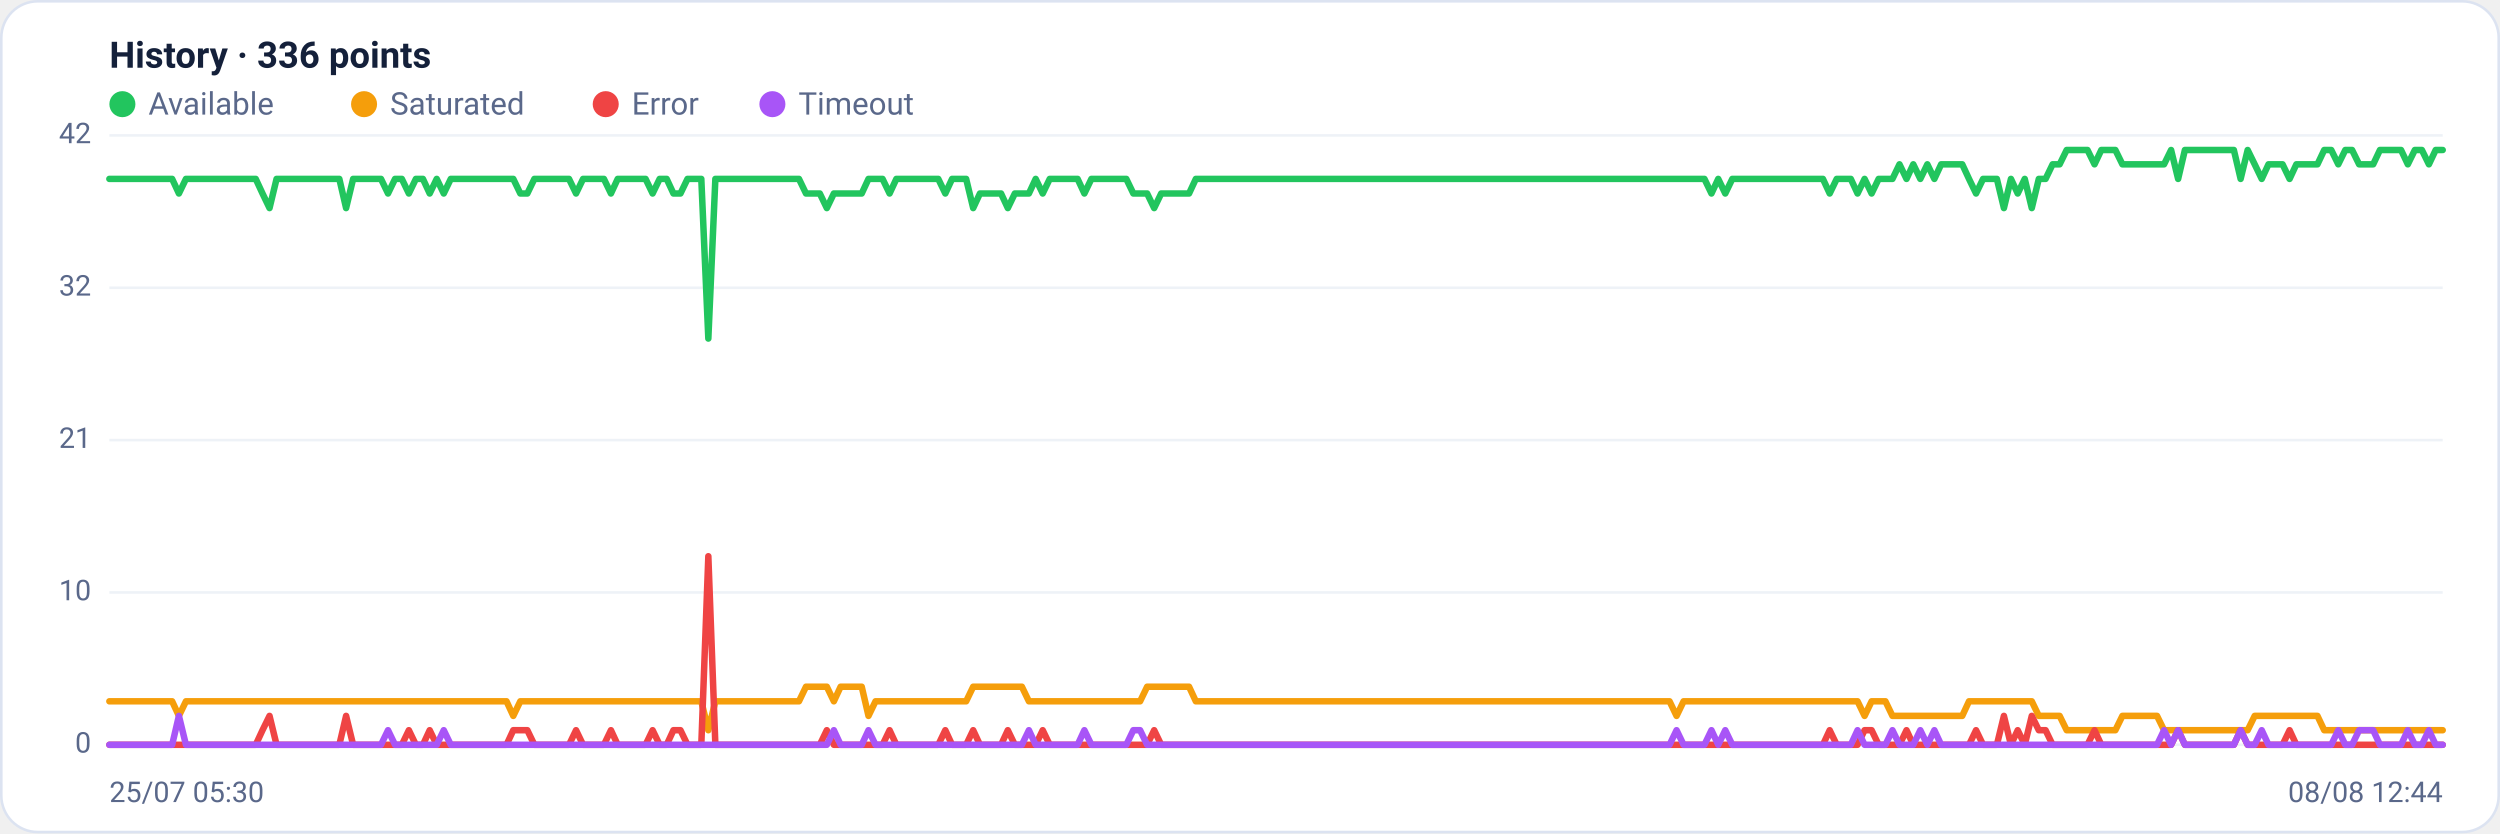
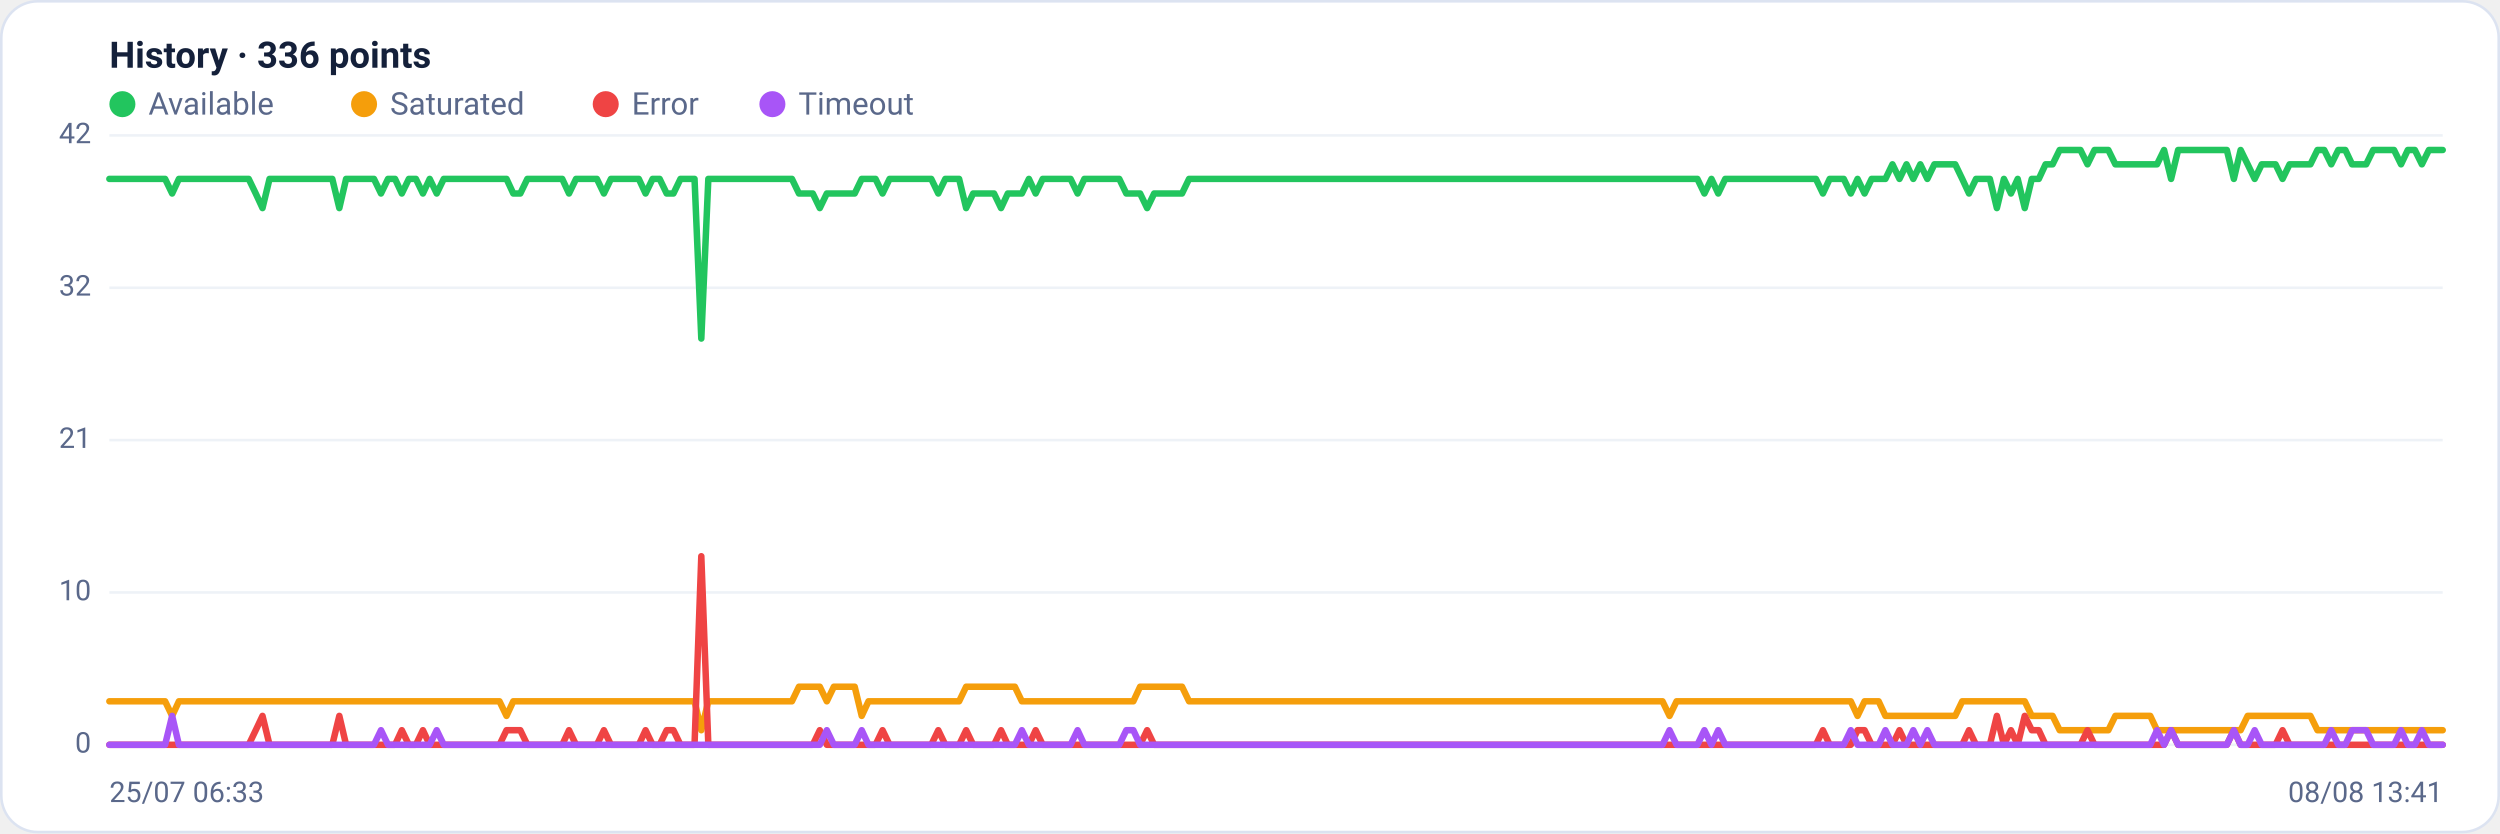
<svg xmlns="http://www.w3.org/2000/svg" viewBox="0 0 960 320" width="960" height="320" font-family="Segoe UI, system-ui, -apple-system, Roboto, Helvetica, Arial, sans-serif" role="img" aria-label="Availability history per region">
  <rect x="0.5" y="0.5" width="959" height="319" rx="14" fill="#ffffff" stroke="#dce3f1" />
  <text x="42" y="26" font-size="14" font-weight="600" fill="#14203a">History · 336 points</text>
  <circle cx="47" cy="40" r="5" fill="#22c55e" />
  <text x="57" y="44" font-size="12" fill="#5a688a">Available</text>
  <circle cx="139.8" cy="40" r="5" fill="#f59e0b" />
  <text x="149.8" y="44" font-size="12" fill="#5a688a">Saturated</text>
  <circle cx="232.6" cy="40" r="5" fill="#ef4444" />
  <text x="242.6" y="44" font-size="12" fill="#5a688a">Error</text>
  <circle cx="296.6" cy="40" r="5" fill="#a855f7" />
  <text x="306.6" y="44" font-size="12" fill="#5a688a">Timeout</text>
  <line x1="42" y1="286.0" x2="938" y2="286.0" stroke="#eef2f7" stroke-width="1" />
  <text x="35" y="289.0" text-anchor="end" font-size="11" fill="#5a688a">0</text>
  <line x1="42" y1="227.5" x2="938" y2="227.5" stroke="#eef2f7" stroke-width="1" />
  <text x="35" y="230.5" text-anchor="end" font-size="11" fill="#5a688a">10</text>
  <line x1="42" y1="169.0" x2="938" y2="169.0" stroke="#eef2f7" stroke-width="1" />
  <text x="35" y="172.0" text-anchor="end" font-size="11" fill="#5a688a">21</text>
  <line x1="42" y1="110.5" x2="938" y2="110.5" stroke="#eef2f7" stroke-width="1" />
  <text x="35" y="113.5" text-anchor="end" font-size="11" fill="#5a688a">32</text>
  <line x1="42" y1="52.0" x2="938" y2="52.0" stroke="#eef2f7" stroke-width="1" />
  <text x="35" y="55.0" text-anchor="end" font-size="11" fill="#5a688a">42</text>
-   <polyline fill="none" stroke="#22c55e" stroke-width="2.5" stroke-linejoin="round" stroke-linecap="round" points="42.0,68.7 44.7,68.7 47.3,68.7 50.0,68.7 52.7,68.7 55.4,68.7 58.0,68.7 60.7,68.7 63.4,68.7 66.1,68.7 68.7,74.3 71.4,68.7 74.1,68.7 76.8,68.7 79.4,68.7 82.1,68.7 84.8,68.7 87.5,68.7 90.1,68.7 92.8,68.7 95.5,68.7 98.2,68.7 100.8,74.3 103.5,79.9 106.2,68.7 108.9,68.7 111.5,68.7 114.2,68.7 116.9,68.7 119.6,68.7 122.2,68.7 124.9,68.7 127.6,68.7 130.3,68.7 132.9,79.9 135.6,68.7 138.3,68.7 141.0,68.7 143.6,68.7 146.3,68.7 149.0,74.3 151.7,68.7 154.3,68.7 157.0,74.3 159.7,68.7 162.4,68.7 165.0,74.3 167.7,68.7 170.4,74.3 173.1,68.7 175.7,68.7 178.4,68.7 181.1,68.7 183.8,68.7 186.4,68.7 189.1,68.7 191.8,68.7 194.5,68.7 197.1,68.7 199.8,74.3 202.5,74.3 205.2,68.7 207.8,68.7 210.5,68.7 213.2,68.7 215.9,68.7 218.5,68.7 221.2,74.3 223.9,68.7 226.5,68.7 229.2,68.7 231.9,68.7 234.6,74.3 237.2,68.7 239.9,68.7 242.6,68.7 245.3,68.7 247.9,68.7 250.6,74.3 253.3,68.7 256.0,68.7 258.6,74.3 261.3,74.3 264.0,68.7 266.7,68.7 269.3,68.7 272.0,130.0 274.7,68.7 277.4,68.7 280.0,68.7 282.7,68.7 285.4,68.7 288.1,68.7 290.7,68.7 293.4,68.7 296.1,68.7 298.8,68.7 301.4,68.7 304.1,68.7 306.8,68.7 309.5,74.3 312.1,74.3 314.8,74.3 317.5,79.9 320.2,74.3 322.8,74.3 325.5,74.3 328.2,74.3 330.9,74.3 333.5,68.7 336.2,68.7 338.9,68.7 341.6,74.3 344.2,68.7 346.9,68.7 349.6,68.7 352.3,68.7 354.9,68.7 357.6,68.7 360.3,68.7 363.0,74.3 365.6,68.7 368.3,68.7 371.0,68.7 373.7,79.9 376.3,74.3 379.0,74.3 381.7,74.3 384.4,74.3 387.0,79.9 389.7,74.3 392.4,74.3 395.1,74.3 397.7,68.7 400.4,74.3 403.1,68.7 405.7,68.7 408.4,68.7 411.1,68.7 413.8,68.7 416.4,74.3 419.1,68.7 421.8,68.7 424.5,68.7 427.1,68.7 429.8,68.7 432.5,68.7 435.2,74.3 437.8,74.3 440.5,74.3 443.2,79.9 445.9,74.3 448.5,74.3 451.2,74.3 453.9,74.3 456.6,74.3 459.2,68.7 461.9,68.7 464.6,68.7 467.3,68.7 469.9,68.7 472.6,68.7 475.3,68.7 478.0,68.7 480.6,68.7 483.3,68.7 486.0,68.7 488.7,68.7 491.3,68.7 494.0,68.7 496.7,68.7 499.4,68.7 502.0,68.7 504.7,68.7 507.4,68.7 510.1,68.7 512.7,68.7 515.4,68.7 518.1,68.7 520.8,68.7 523.4,68.7 526.1,68.7 528.8,68.7 531.5,68.7 534.1,68.7 536.8,68.7 539.5,68.7 542.2,68.7 544.8,68.7 547.5,68.7 550.2,68.7 552.9,68.7 555.5,68.7 558.2,68.7 560.9,68.7 563.6,68.7 566.2,68.7 568.9,68.7 571.6,68.7 574.3,68.7 576.9,68.7 579.6,68.7 582.3,68.7 584.9,68.7 587.6,68.7 590.3,68.7 593.0,68.7 595.6,68.7 598.3,68.7 601.0,68.7 603.7,68.7 606.3,68.7 609.0,68.7 611.7,68.7 614.4,68.7 617.0,68.7 619.7,68.7 622.4,68.7 625.1,68.7 627.7,68.7 630.4,68.7 633.1,68.7 635.8,68.7 638.4,68.7 641.1,68.7 643.8,68.7 646.5,68.7 649.1,68.7 651.8,68.7 654.5,68.7 657.2,74.3 659.8,68.7 662.5,74.3 665.2,68.7 667.9,68.7 670.5,68.7 673.2,68.7 675.9,68.7 678.6,68.7 681.2,68.7 683.9,68.7 686.6,68.7 689.3,68.7 691.9,68.7 694.6,68.7 697.3,68.7 700.0,68.7 702.6,74.3 705.3,68.7 708.0,68.7 710.7,68.7 713.3,74.3 716.0,68.7 718.7,74.3 721.4,68.7 724.0,68.7 726.7,68.7 729.4,63.1 732.1,68.7 734.7,63.1 737.4,68.7 740.1,63.1 742.8,68.7 745.4,63.1 748.1,63.1 750.8,63.1 753.5,63.1 756.1,68.7 758.8,74.3 761.5,68.7 764.1,68.7 766.8,68.7 769.5,79.9 772.2,68.7 774.8,74.3 777.5,68.7 780.2,79.9 782.9,68.7 785.5,68.7 788.2,63.1 790.9,63.1 793.6,57.6 796.2,57.6 798.9,57.6 801.6,57.6 804.3,63.1 806.9,57.6 809.6,57.6 812.3,57.6 815.0,63.1 817.6,63.1 820.3,63.1 823.0,63.1 825.7,63.1 828.3,63.1 831.0,63.1 833.7,57.6 836.4,68.7 839.0,57.6 841.7,57.6 844.4,57.6 847.1,57.6 849.7,57.6 852.4,57.6 855.1,57.6 857.8,57.6 860.4,68.7 863.1,57.6 865.8,63.1 868.5,68.7 871.1,63.1 873.8,63.1 876.5,63.1 879.2,68.7 881.8,63.1 884.5,63.1 887.2,63.1 889.9,63.1 892.5,57.6 895.2,57.6 897.9,63.1 900.6,57.6 903.2,57.6 905.9,63.1 908.6,63.1 911.3,63.1 913.9,57.6 916.6,57.6 919.3,57.6 922.0,57.6 924.6,63.1 927.3,57.6 930.0,57.6 932.7,63.1 935.3,57.6 938.0,57.6" />
-   <polyline fill="none" stroke="#f59e0b" stroke-width="2.5" stroke-linejoin="round" stroke-linecap="round" points="42.0,269.3 44.7,269.3 47.3,269.3 50.0,269.3 52.7,269.3 55.4,269.3 58.0,269.3 60.7,269.3 63.4,269.3 66.1,269.3 68.7,274.9 71.4,269.3 74.1,269.3 76.8,269.3 79.4,269.3 82.1,269.3 84.8,269.3 87.5,269.3 90.1,269.3 92.8,269.3 95.5,269.3 98.2,269.3 100.8,269.3 103.5,269.3 106.2,269.3 108.9,269.3 111.5,269.3 114.2,269.3 116.9,269.3 119.6,269.3 122.2,269.3 124.9,269.3 127.6,269.3 130.3,269.3 132.9,269.3 135.6,269.3 138.3,269.3 141.0,269.3 143.6,269.3 146.3,269.3 149.0,269.3 151.7,269.3 154.3,269.3 157.0,269.3 159.7,269.3 162.4,269.3 165.0,269.3 167.7,269.3 170.4,269.3 173.1,269.3 175.7,269.3 178.4,269.3 181.1,269.3 183.8,269.3 186.4,269.3 189.1,269.3 191.8,269.3 194.5,269.3 197.1,274.9 199.8,269.3 202.5,269.3 205.2,269.3 207.8,269.3 210.5,269.3 213.2,269.3 215.9,269.3 218.5,269.3 221.2,269.3 223.9,269.3 226.5,269.3 229.2,269.3 231.9,269.3 234.6,269.3 237.2,269.3 239.9,269.3 242.6,269.3 245.3,269.3 247.9,269.3 250.6,269.3 253.3,269.3 256.0,269.3 258.6,269.3 261.3,269.3 264.0,269.3 266.7,269.3 269.3,269.3 272.0,280.4 274.7,269.3 277.4,269.3 280.0,269.3 282.7,269.3 285.4,269.3 288.1,269.3 290.7,269.3 293.4,269.3 296.1,269.3 298.8,269.3 301.4,269.3 304.1,269.3 306.8,269.3 309.5,263.7 312.1,263.7 314.8,263.7 317.5,263.7 320.2,269.3 322.8,263.7 325.5,263.7 328.2,263.7 330.9,263.7 333.5,274.9 336.2,269.3 338.9,269.3 341.6,269.3 344.2,269.3 346.9,269.3 349.6,269.3 352.3,269.3 354.9,269.3 357.6,269.3 360.3,269.3 363.0,269.3 365.6,269.3 368.3,269.3 371.0,269.3 373.7,263.7 376.3,263.7 379.0,263.7 381.7,263.7 384.4,263.7 387.0,263.7 389.7,263.7 392.4,263.7 395.1,269.3 397.7,269.3 400.4,269.3 403.1,269.3 405.7,269.3 408.4,269.3 411.1,269.3 413.8,269.3 416.4,269.3 419.1,269.3 421.8,269.3 424.5,269.3 427.1,269.3 429.8,269.3 432.5,269.3 435.2,269.3 437.8,269.3 440.5,263.7 443.2,263.7 445.9,263.7 448.5,263.7 451.2,263.7 453.9,263.7 456.6,263.7 459.2,269.3 461.9,269.3 464.6,269.3 467.3,269.3 469.9,269.3 472.6,269.3 475.3,269.3 478.0,269.3 480.6,269.3 483.3,269.3 486.0,269.3 488.7,269.3 491.3,269.3 494.0,269.3 496.7,269.3 499.4,269.3 502.0,269.3 504.7,269.3 507.4,269.3 510.1,269.3 512.7,269.3 515.4,269.3 518.1,269.3 520.8,269.3 523.4,269.3 526.1,269.3 528.8,269.3 531.5,269.3 534.1,269.3 536.8,269.3 539.5,269.3 542.2,269.3 544.8,269.3 547.5,269.3 550.2,269.3 552.9,269.3 555.5,269.3 558.2,269.3 560.9,269.3 563.6,269.3 566.2,269.3 568.9,269.3 571.6,269.3 574.3,269.3 576.9,269.3 579.6,269.3 582.3,269.3 584.9,269.3 587.6,269.3 590.3,269.3 593.0,269.3 595.6,269.3 598.3,269.3 601.0,269.3 603.7,269.3 606.3,269.3 609.0,269.3 611.7,269.3 614.4,269.3 617.0,269.3 619.7,269.3 622.4,269.3 625.1,269.3 627.7,269.3 630.4,269.3 633.1,269.3 635.8,269.3 638.4,269.3 641.1,269.3 643.8,274.9 646.5,269.3 649.1,269.3 651.8,269.3 654.5,269.3 657.2,269.3 659.8,269.3 662.5,269.3 665.2,269.3 667.9,269.3 670.5,269.3 673.2,269.3 675.9,269.3 678.6,269.3 681.2,269.3 683.9,269.3 686.6,269.3 689.3,269.3 691.9,269.3 694.6,269.3 697.3,269.3 700.0,269.3 702.6,269.3 705.3,269.3 708.0,269.3 710.7,269.3 713.3,269.3 716.0,274.9 718.7,269.3 721.4,269.3 724.0,269.3 726.7,274.9 729.4,274.9 732.1,274.9 734.7,274.9 737.4,274.9 740.1,274.9 742.8,274.9 745.4,274.9 748.1,274.9 750.8,274.9 753.5,274.9 756.1,269.3 758.8,269.3 761.5,269.3 764.1,269.3 766.8,269.3 769.5,269.3 772.2,269.3 774.8,269.3 777.5,269.3 780.2,269.3 782.9,274.9 785.5,274.9 788.2,274.9 790.9,274.9 793.6,280.4 796.2,280.4 798.9,280.4 801.6,280.4 804.3,280.4 806.9,280.4 809.6,280.4 812.3,280.4 815.0,274.9 817.6,274.9 820.3,274.9 823.0,274.9 825.7,274.9 828.3,274.9 831.0,280.4 833.7,280.4 836.4,280.4 839.0,280.4 841.7,280.4 844.4,280.4 847.1,280.4 849.7,280.4 852.4,280.4 855.1,280.4 857.8,280.4 860.4,280.4 863.1,280.4 865.8,274.9 868.5,274.9 871.1,274.9 873.8,274.9 876.5,274.9 879.2,274.9 881.8,274.9 884.5,274.9 887.2,274.9 889.9,274.9 892.5,280.4 895.2,280.4 897.9,280.4 900.6,280.4 903.2,280.4 905.9,280.4 908.6,280.4 911.3,280.4 913.9,280.4 916.6,280.4 919.3,280.4 922.0,280.4 924.6,280.4 927.3,280.4 930.0,280.4 932.7,280.4 935.3,280.4 938.0,280.4" />
-   <polyline fill="none" stroke="#ef4444" stroke-width="2.5" stroke-linejoin="round" stroke-linecap="round" points="42.0,286.0 44.7,286.0 47.3,286.0 50.0,286.0 52.7,286.0 55.4,286.0 58.0,286.0 60.7,286.0 63.4,286.0 66.1,286.0 68.7,286.0 71.4,286.0 74.1,286.0 76.8,286.0 79.4,286.0 82.1,286.0 84.8,286.0 87.5,286.0 90.1,286.0 92.8,286.0 95.5,286.0 98.2,286.0 100.8,280.4 103.5,274.9 106.2,286.0 108.9,286.0 111.5,286.0 114.2,286.0 116.9,286.0 119.6,286.0 122.2,286.0 124.9,286.0 127.6,286.0 130.3,286.0 132.9,274.9 135.6,286.0 138.3,286.0 141.0,286.0 143.6,286.0 146.3,286.0 149.0,286.0 151.7,286.0 154.3,286.0 157.0,280.4 159.7,286.0 162.4,286.0 165.0,280.4 167.7,286.0 170.4,286.0 173.1,286.0 175.7,286.0 178.4,286.0 181.1,286.0 183.8,286.0 186.4,286.0 189.1,286.0 191.8,286.0 194.5,286.0 197.1,280.4 199.8,280.4 202.5,280.4 205.2,286.0 207.8,286.0 210.5,286.0 213.2,286.0 215.9,286.0 218.5,286.0 221.2,280.4 223.9,286.0 226.5,286.0 229.2,286.0 231.9,286.0 234.6,280.4 237.2,286.0 239.9,286.0 242.6,286.0 245.3,286.0 247.9,286.0 250.6,280.4 253.3,286.0 256.0,286.0 258.6,280.4 261.3,280.4 264.0,286.0 266.7,286.0 269.3,286.0 272.0,213.6 274.7,286.0 277.4,286.0 280.0,286.0 282.7,286.0 285.4,286.0 288.1,286.0 290.7,286.0 293.4,286.0 296.1,286.0 298.8,286.0 301.4,286.0 304.1,286.0 306.8,286.0 309.5,286.0 312.1,286.0 314.8,286.0 317.5,280.4 320.2,286.0 322.8,286.0 325.5,286.0 328.2,286.0 330.9,286.0 333.5,286.0 336.2,286.0 338.9,286.0 341.6,280.4 344.2,286.0 346.9,286.0 349.6,286.0 352.3,286.0 354.9,286.0 357.6,286.0 360.3,286.0 363.0,280.4 365.6,286.0 368.3,286.0 371.0,286.0 373.7,280.4 376.3,286.0 379.0,286.0 381.7,286.0 384.4,286.0 387.0,280.4 389.7,286.0 392.4,286.0 395.1,286.0 397.7,286.0 400.4,280.4 403.1,286.0 405.7,286.0 408.4,286.0 411.1,286.0 413.8,286.0 416.4,286.0 419.1,286.0 421.8,286.0 424.5,286.0 427.1,286.0 429.8,286.0 432.5,286.0 435.2,286.0 437.8,286.0 440.5,286.0 443.2,280.4 445.9,286.0 448.5,286.0 451.2,286.0 453.9,286.0 456.6,286.0 459.2,286.0 461.9,286.0 464.6,286.0 467.3,286.0 469.9,286.0 472.6,286.0 475.3,286.0 478.0,286.0 480.6,286.0 483.3,286.0 486.0,286.0 488.7,286.0 491.3,286.0 494.0,286.0 496.7,286.0 499.4,286.0 502.0,286.0 504.7,286.0 507.4,286.0 510.1,286.0 512.7,286.0 515.4,286.0 518.1,286.0 520.8,286.0 523.4,286.0 526.1,286.0 528.8,286.0 531.5,286.0 534.1,286.0 536.8,286.0 539.5,286.0 542.2,286.0 544.8,286.0 547.5,286.0 550.2,286.0 552.9,286.0 555.5,286.0 558.2,286.0 560.9,286.0 563.6,286.0 566.2,286.0 568.9,286.0 571.6,286.0 574.3,286.0 576.9,286.0 579.6,286.0 582.3,286.0 584.9,286.0 587.6,286.0 590.3,286.0 593.0,286.0 595.6,286.0 598.3,286.0 601.0,286.0 603.7,286.0 606.3,286.0 609.0,286.0 611.7,286.0 614.4,286.0 617.0,286.0 619.7,286.0 622.4,286.0 625.1,286.0 627.7,286.0 630.4,286.0 633.1,286.0 635.8,286.0 638.4,286.0 641.1,286.0 643.8,286.0 646.5,286.0 649.1,286.0 651.8,286.0 654.5,286.0 657.2,286.0 659.8,286.0 662.5,286.0 665.2,286.0 667.9,286.0 670.5,286.0 673.2,286.0 675.9,286.0 678.6,286.0 681.2,286.0 683.9,286.0 686.6,286.0 689.3,286.0 691.9,286.0 694.6,286.0 697.3,286.0 700.0,286.0 702.6,280.4 705.3,286.0 708.0,286.0 710.7,286.0 713.3,286.0 716.0,280.4 718.7,280.4 721.4,286.0 724.0,286.0 726.7,286.0 729.4,286.0 732.1,280.4 734.7,286.0 737.4,286.0 740.1,286.0 742.8,286.0 745.4,286.0 748.1,286.0 750.8,286.0 753.5,286.0 756.1,286.0 758.8,280.4 761.5,286.0 764.1,286.0 766.8,286.0 769.5,274.9 772.2,286.0 774.8,280.4 777.5,286.0 780.2,274.9 782.9,280.4 785.5,280.4 788.2,286.0 790.9,286.0 793.6,286.0 796.2,286.0 798.9,286.0 801.6,286.0 804.3,280.4 806.9,286.0 809.6,286.0 812.3,286.0 815.0,286.0 817.6,286.0 820.3,286.0 823.0,286.0 825.7,286.0 828.3,286.0 831.0,286.0 833.7,286.0 836.4,280.4 839.0,286.0 841.7,286.0 844.4,286.0 847.1,286.0 849.7,286.0 852.4,286.0 855.1,286.0 857.8,286.0 860.4,280.4 863.1,286.0 865.8,286.0 868.5,286.0 871.1,286.0 873.8,286.0 876.5,286.0 879.2,280.4 881.8,286.0 884.5,286.0 887.2,286.0 889.9,286.0 892.5,286.0 895.2,286.0 897.9,286.0 900.6,286.0 903.2,286.0 905.9,286.0 908.6,286.0 911.3,286.0 913.9,286.0 916.6,286.0 919.3,286.0 922.0,286.0 924.6,286.0 927.3,286.0 930.0,286.0 932.7,286.0 935.3,286.0 938.0,286.0" />
-   <polyline fill="none" stroke="#a855f7" stroke-width="2.5" stroke-linejoin="round" stroke-linecap="round" points="42.0,286.0 44.7,286.0 47.3,286.0 50.0,286.0 52.7,286.0 55.4,286.0 58.0,286.0 60.7,286.0 63.4,286.0 66.1,286.0 68.7,274.9 71.4,286.0 74.1,286.0 76.8,286.0 79.4,286.0 82.1,286.0 84.8,286.0 87.5,286.0 90.1,286.0 92.8,286.0 95.5,286.0 98.2,286.0 100.8,286.0 103.5,286.0 106.2,286.0 108.9,286.0 111.5,286.0 114.2,286.0 116.9,286.0 119.6,286.0 122.2,286.0 124.9,286.0 127.6,286.0 130.3,286.0 132.9,286.0 135.6,286.0 138.3,286.0 141.0,286.0 143.6,286.0 146.3,286.0 149.0,280.4 151.7,286.0 154.3,286.0 157.0,286.0 159.7,286.0 162.4,286.0 165.0,286.0 167.7,286.0 170.4,280.4 173.1,286.0 175.7,286.0 178.4,286.0 181.1,286.0 183.8,286.0 186.4,286.0 189.1,286.0 191.8,286.0 194.5,286.0 197.1,286.0 199.8,286.0 202.5,286.0 205.2,286.0 207.8,286.0 210.5,286.0 213.2,286.0 215.9,286.0 218.5,286.0 221.2,286.0 223.9,286.0 226.5,286.0 229.2,286.0 231.9,286.0 234.6,286.0 237.2,286.0 239.9,286.0 242.6,286.0 245.3,286.0 247.9,286.0 250.6,286.0 253.3,286.0 256.0,286.0 258.6,286.0 261.3,286.0 264.0,286.0 266.7,286.0 269.3,286.0 272.0,286.0 274.7,286.0 277.4,286.0 280.0,286.0 282.7,286.0 285.4,286.0 288.1,286.0 290.7,286.0 293.4,286.0 296.1,286.0 298.8,286.0 301.4,286.0 304.1,286.0 306.8,286.0 309.5,286.0 312.1,286.0 314.8,286.0 317.5,286.0 320.2,280.4 322.8,286.0 325.5,286.0 328.2,286.0 330.9,286.0 333.5,280.4 336.2,286.0 338.9,286.0 341.6,286.0 344.2,286.0 346.9,286.0 349.6,286.0 352.3,286.0 354.9,286.0 357.6,286.0 360.3,286.0 363.0,286.0 365.6,286.0 368.3,286.0 371.0,286.0 373.7,286.0 376.3,286.0 379.0,286.0 381.7,286.0 384.4,286.0 387.0,286.0 389.7,286.0 392.4,286.0 395.1,280.4 397.7,286.0 400.4,286.0 403.1,286.0 405.7,286.0 408.4,286.0 411.1,286.0 413.8,286.0 416.4,280.4 419.1,286.0 421.8,286.0 424.5,286.0 427.1,286.0 429.8,286.0 432.5,286.0 435.2,280.4 437.8,280.4 440.5,286.0 443.2,286.0 445.9,286.0 448.5,286.0 451.2,286.0 453.9,286.0 456.6,286.0 459.2,286.0 461.9,286.0 464.6,286.0 467.3,286.0 469.9,286.0 472.6,286.0 475.3,286.0 478.0,286.0 480.6,286.0 483.3,286.0 486.0,286.0 488.7,286.0 491.3,286.0 494.0,286.0 496.7,286.0 499.4,286.0 502.0,286.0 504.7,286.0 507.4,286.0 510.1,286.0 512.7,286.0 515.4,286.0 518.1,286.0 520.8,286.0 523.4,286.0 526.1,286.0 528.8,286.0 531.5,286.0 534.1,286.0 536.8,286.0 539.5,286.0 542.2,286.0 544.8,286.0 547.5,286.0 550.2,286.0 552.9,286.0 555.5,286.0 558.2,286.0 560.9,286.0 563.6,286.0 566.2,286.0 568.9,286.0 571.6,286.0 574.3,286.0 576.9,286.0 579.6,286.0 582.3,286.0 584.9,286.0 587.6,286.0 590.3,286.0 593.0,286.0 595.6,286.0 598.3,286.0 601.0,286.0 603.7,286.0 606.3,286.0 609.0,286.0 611.7,286.0 614.4,286.0 617.0,286.0 619.7,286.0 622.4,286.0 625.1,286.0 627.7,286.0 630.4,286.0 633.1,286.0 635.8,286.0 638.4,286.0 641.1,286.0 643.8,280.4 646.5,286.0 649.1,286.0 651.8,286.0 654.5,286.0 657.2,280.4 659.8,286.0 662.5,280.4 665.2,286.0 667.9,286.0 670.5,286.0 673.2,286.0 675.9,286.0 678.6,286.0 681.2,286.0 683.9,286.0 686.6,286.0 689.3,286.0 691.9,286.0 694.6,286.0 697.3,286.0 700.0,286.0 702.6,286.0 705.3,286.0 708.0,286.0 710.7,286.0 713.3,280.4 716.0,286.0 718.7,286.0 721.4,286.0 724.0,286.0 726.7,280.4 729.4,286.0 732.1,286.0 734.7,286.0 737.4,280.4 740.1,286.0 742.8,280.4 745.4,286.0 748.1,286.0 750.8,286.0 753.5,286.0 756.1,286.0 758.8,286.0 761.5,286.0 764.1,286.0 766.8,286.0 769.5,286.0 772.2,286.0 774.8,286.0 777.5,286.0 780.2,286.0 782.9,286.0 785.5,286.0 788.2,286.0 790.9,286.0 793.6,286.0 796.2,286.0 798.9,286.0 801.6,286.0 804.3,286.0 806.9,286.0 809.6,286.0 812.3,286.0 815.0,286.0 817.6,286.0 820.3,286.0 823.0,286.0 825.7,286.0 828.3,286.0 831.0,280.4 833.7,286.0 836.4,280.4 839.0,286.0 841.7,286.0 844.4,286.0 847.1,286.0 849.7,286.0 852.4,286.0 855.1,286.0 857.8,286.0 860.4,280.4 863.1,286.0 865.8,286.0 868.5,280.4 871.1,286.0 873.8,286.0 876.5,286.0 879.2,286.0 881.8,286.0 884.5,286.0 887.2,286.0 889.9,286.0 892.5,286.0 895.2,286.0 897.9,280.4 900.6,286.0 903.2,286.0 905.9,280.4 908.6,280.4 911.3,280.4 913.9,286.0 916.6,286.0 919.3,286.0 922.0,286.0 924.6,280.4 927.3,286.0 930.0,286.0 932.7,280.4 935.3,286.0 938.0,286.0" />
-   <text x="42" y="308" font-size="11" fill="#5a688a">25/07 05:30</text>
-   <text x="938" y="308" text-anchor="end" font-size="11" fill="#5a688a">08/08 12:44</text>
+   <polyline fill="none" stroke="#22c55e" stroke-width="2.5" stroke-linejoin="round" stroke-linecap="round" points="42.0,68.7 44.7,68.7 47.3,68.7 50.0,68.7 52.7,68.7 55.4,68.7 58.0,68.7 60.7,68.7 63.4,68.7 66.1,74.3 68.7,68.7 71.4,68.7 74.1,68.7 76.8,68.7 79.4,68.7 82.1,68.7 84.8,68.7 87.5,68.7 90.1,68.7 92.8,68.7 95.5,68.7 98.2,74.3 100.8,79.9 103.5,68.7 106.2,68.7 108.9,68.7 111.5,68.7 114.2,68.7 116.9,68.7 119.6,68.7 122.2,68.7 124.9,68.7 127.6,68.7 130.3,79.9 132.9,68.7 135.6,68.7 138.3,68.7 141.0,68.7 143.6,68.7 146.3,74.3 149.0,68.7 151.7,68.7 154.3,74.3 157.0,68.7 159.7,68.7 162.4,74.3 165.0,68.7 167.7,74.3 170.4,68.7 173.1,68.7 175.7,68.7 178.4,68.7 181.1,68.7 183.8,68.7 186.4,68.7 189.1,68.7 191.8,68.7 194.5,68.7 197.1,74.3 199.8,74.3 202.5,68.7 205.2,68.7 207.8,68.7 210.5,68.7 213.2,68.7 215.9,68.7 218.5,74.3 221.2,68.7 223.9,68.7 226.5,68.7 229.2,68.7 231.9,74.3 234.6,68.7 237.2,68.7 239.9,68.7 242.6,68.7 245.3,68.7 247.9,74.3 250.6,68.7 253.3,68.7 256.0,74.3 258.6,74.3 261.3,68.7 264.0,68.7 266.7,68.7 269.3,130.0 272.0,68.7 274.7,68.7 277.4,68.7 280.0,68.7 282.7,68.7 285.4,68.7 288.1,68.7 290.7,68.7 293.4,68.7 296.1,68.7 298.8,68.7 301.4,68.7 304.1,68.7 306.8,74.3 309.5,74.3 312.1,74.3 314.8,79.9 317.5,74.3 320.2,74.3 322.8,74.3 325.5,74.3 328.2,74.3 330.9,68.7 333.5,68.7 336.2,68.7 338.9,74.3 341.6,68.7 344.2,68.7 346.9,68.7 349.6,68.7 352.3,68.7 354.9,68.7 357.6,68.7 360.3,74.3 363.0,68.7 365.6,68.7 368.3,68.7 371.0,79.9 373.7,74.3 376.3,74.3 379.0,74.3 381.7,74.3 384.4,79.9 387.0,74.3 389.7,74.3 392.4,74.3 395.1,68.7 397.7,74.3 400.4,68.7 403.1,68.7 405.7,68.7 408.4,68.7 411.1,68.7 413.8,74.3 416.4,68.7 419.1,68.7 421.8,68.7 424.5,68.7 427.1,68.7 429.8,68.7 432.5,74.3 435.2,74.3 437.8,74.3 440.5,79.9 443.2,74.3 445.9,74.3 448.5,74.3 451.2,74.3 453.9,74.3 456.6,68.7 459.2,68.7 461.9,68.7 464.6,68.7 467.3,68.7 469.9,68.7 472.6,68.7 475.3,68.7 478.0,68.7 480.6,68.7 483.3,68.7 486.0,68.7 488.7,68.7 491.3,68.7 494.0,68.7 496.7,68.7 499.4,68.7 502.0,68.7 504.7,68.7 507.4,68.7 510.1,68.7 512.7,68.7 515.4,68.7 518.1,68.7 520.8,68.7 523.4,68.7 526.1,68.7 528.8,68.7 531.5,68.7 534.1,68.7 536.8,68.7 539.5,68.7 542.2,68.7 544.8,68.7 547.5,68.7 550.2,68.7 552.9,68.7 555.5,68.7 558.2,68.7 560.9,68.7 563.6,68.7 566.2,68.7 568.9,68.7 571.6,68.7 574.3,68.7 576.9,68.7 579.6,68.7 582.3,68.7 584.9,68.7 587.6,68.7 590.3,68.7 593.0,68.7 595.6,68.7 598.3,68.7 601.0,68.7 603.7,68.7 606.3,68.7 609.0,68.7 611.7,68.7 614.4,68.7 617.0,68.7 619.7,68.7 622.4,68.7 625.1,68.7 627.7,68.7 630.4,68.7 633.1,68.7 635.8,68.7 638.4,68.7 641.1,68.7 643.8,68.7 646.5,68.7 649.1,68.7 651.8,68.7 654.5,74.3 657.2,68.7 659.8,74.3 662.5,68.7 665.2,68.7 667.9,68.7 670.5,68.7 673.2,68.7 675.9,68.7 678.6,68.7 681.2,68.7 683.9,68.7 686.6,68.7 689.3,68.7 691.9,68.7 694.6,68.7 697.3,68.7 700.0,74.3 702.6,68.7 705.3,68.7 708.0,68.7 710.7,74.3 713.3,68.7 716.0,74.3 718.7,68.7 721.4,68.7 724.0,68.7 726.7,63.1 729.4,68.7 732.1,63.1 734.7,68.7 737.4,63.1 740.1,68.7 742.8,63.1 745.4,63.1 748.1,63.1 750.8,63.1 753.5,68.7 756.1,74.3 758.8,68.7 761.5,68.7 764.1,68.7 766.8,79.9 769.5,68.7 772.2,74.3 774.8,68.7 777.5,79.9 780.2,68.7 782.9,68.7 785.5,63.1 788.2,63.1 790.9,57.6 793.6,57.6 796.2,57.6 798.9,57.6 801.6,63.1 804.3,57.6 806.9,57.6 809.6,57.6 812.3,63.1 815.0,63.1 817.6,63.1 820.3,63.1 823.0,63.1 825.7,63.1 828.3,63.1 831.0,57.6 833.7,68.7 836.4,57.6 839.0,57.6 841.7,57.6 844.4,57.6 847.1,57.6 849.7,57.6 852.4,57.6 855.1,57.6 857.8,68.7 860.4,57.6 863.1,63.1 865.8,68.7 868.5,63.1 871.1,63.1 873.8,63.1 876.5,68.7 879.2,63.1 881.8,63.1 884.5,63.1 887.2,63.1 889.9,57.6 892.5,57.6 895.2,63.1 897.9,57.6 900.6,57.6 903.2,63.1 905.9,63.1 908.6,63.1 911.3,57.6 913.9,57.6 916.6,57.6 919.3,57.6 922.0,63.1 924.6,57.6 927.3,57.6 930.0,63.1 932.7,57.6 935.3,57.6 938.0,57.6" />
+   <polyline fill="none" stroke="#f59e0b" stroke-width="2.5" stroke-linejoin="round" stroke-linecap="round" points="42.0,269.3 44.7,269.3 47.3,269.3 50.0,269.3 52.7,269.3 55.4,269.3 58.0,269.3 60.7,269.3 63.4,269.3 66.1,274.9 68.7,269.3 71.4,269.3 74.1,269.3 76.8,269.3 79.4,269.3 82.1,269.3 84.8,269.3 87.5,269.3 90.1,269.3 92.8,269.3 95.5,269.3 98.2,269.3 100.8,269.3 103.5,269.3 106.2,269.3 108.9,269.3 111.5,269.3 114.2,269.3 116.9,269.3 119.6,269.3 122.2,269.3 124.9,269.3 127.6,269.3 130.3,269.3 132.9,269.3 135.6,269.3 138.3,269.3 141.0,269.3 143.6,269.3 146.3,269.3 149.0,269.3 151.7,269.3 154.3,269.3 157.0,269.3 159.7,269.3 162.4,269.3 165.0,269.3 167.7,269.3 170.4,269.3 173.1,269.3 175.7,269.3 178.4,269.3 181.1,269.3 183.8,269.3 186.4,269.3 189.1,269.3 191.8,269.3 194.5,274.9 197.1,269.3 199.8,269.3 202.5,269.3 205.2,269.3 207.8,269.3 210.5,269.3 213.2,269.3 215.9,269.3 218.5,269.3 221.2,269.3 223.9,269.3 226.5,269.3 229.2,269.3 231.9,269.3 234.6,269.3 237.2,269.3 239.9,269.3 242.6,269.3 245.3,269.3 247.9,269.3 250.6,269.3 253.3,269.3 256.0,269.3 258.6,269.3 261.3,269.3 264.0,269.3 266.7,269.3 269.3,280.4 272.0,269.3 274.7,269.3 277.4,269.3 280.0,269.3 282.7,269.3 285.4,269.3 288.1,269.3 290.7,269.3 293.4,269.3 296.1,269.3 298.8,269.3 301.4,269.3 304.1,269.3 306.8,263.7 309.5,263.7 312.1,263.7 314.8,263.7 317.5,269.3 320.2,263.7 322.8,263.7 325.5,263.7 328.2,263.7 330.9,274.9 333.5,269.3 336.2,269.3 338.9,269.3 341.6,269.3 344.2,269.3 346.9,269.3 349.6,269.3 352.3,269.3 354.9,269.3 357.6,269.3 360.3,269.3 363.0,269.3 365.6,269.3 368.3,269.3 371.0,263.7 373.7,263.7 376.3,263.7 379.0,263.7 381.7,263.7 384.4,263.7 387.0,263.7 389.7,263.7 392.4,269.3 395.1,269.3 397.7,269.3 400.4,269.3 403.1,269.3 405.7,269.3 408.4,269.3 411.1,269.3 413.8,269.3 416.4,269.3 419.1,269.3 421.8,269.3 424.5,269.3 427.1,269.3 429.8,269.3 432.5,269.3 435.2,269.3 437.8,263.7 440.5,263.7 443.2,263.7 445.9,263.7 448.5,263.7 451.2,263.7 453.9,263.7 456.6,269.3 459.2,269.3 461.9,269.3 464.6,269.3 467.3,269.3 469.9,269.3 472.6,269.3 475.3,269.3 478.0,269.3 480.6,269.3 483.3,269.3 486.0,269.3 488.7,269.3 491.3,269.3 494.0,269.3 496.7,269.3 499.4,269.3 502.0,269.3 504.7,269.3 507.4,269.3 510.1,269.3 512.7,269.3 515.4,269.3 518.1,269.3 520.8,269.3 523.4,269.3 526.1,269.3 528.8,269.3 531.5,269.3 534.1,269.3 536.8,269.3 539.5,269.3 542.2,269.3 544.8,269.3 547.5,269.3 550.2,269.3 552.9,269.3 555.5,269.3 558.2,269.3 560.9,269.3 563.6,269.3 566.2,269.3 568.9,269.3 571.6,269.3 574.3,269.3 576.9,269.3 579.6,269.3 582.3,269.3 584.9,269.3 587.6,269.3 590.3,269.3 593.0,269.3 595.6,269.3 598.3,269.3 601.0,269.3 603.7,269.3 606.3,269.3 609.0,269.3 611.7,269.3 614.4,269.3 617.0,269.3 619.7,269.3 622.4,269.3 625.1,269.3 627.7,269.3 630.4,269.3 633.1,269.3 635.8,269.3 638.4,269.3 641.1,274.9 643.8,269.3 646.5,269.3 649.1,269.3 651.8,269.3 654.5,269.3 657.2,269.3 659.8,269.3 662.5,269.3 665.2,269.3 667.9,269.3 670.5,269.3 673.2,269.3 675.9,269.3 678.6,269.3 681.2,269.3 683.9,269.3 686.6,269.3 689.3,269.3 691.9,269.3 694.6,269.3 697.3,269.3 700.0,269.3 702.6,269.3 705.3,269.3 708.0,269.3 710.7,269.3 713.3,274.9 716.0,269.3 718.7,269.3 721.4,269.3 724.0,274.9 726.7,274.9 729.4,274.9 732.1,274.9 734.7,274.9 737.4,274.9 740.1,274.9 742.8,274.9 745.4,274.9 748.1,274.9 750.8,274.9 753.5,269.3 756.1,269.3 758.8,269.3 761.5,269.3 764.1,269.3 766.8,269.3 769.5,269.3 772.2,269.3 774.8,269.3 777.5,269.3 780.2,274.9 782.9,274.9 785.5,274.9 788.2,274.9 790.9,280.4 793.6,280.4 796.2,280.4 798.9,280.4 801.6,280.4 804.3,280.4 806.9,280.4 809.6,280.4 812.3,274.9 815.0,274.9 817.6,274.9 820.3,274.9 823.0,274.9 825.7,274.9 828.3,280.4 831.0,280.4 833.7,280.4 836.4,280.4 839.0,280.4 841.7,280.4 844.4,280.4 847.1,280.4 849.7,280.4 852.4,280.4 855.1,280.4 857.8,280.4 860.4,280.4 863.1,274.9 865.8,274.9 868.5,274.9 871.1,274.9 873.8,274.9 876.5,274.9 879.2,274.9 881.8,274.9 884.5,274.9 887.2,274.9 889.9,280.4 892.5,280.4 895.2,280.4 897.9,280.4 900.6,280.4 903.2,280.4 905.9,280.4 908.6,280.4 911.3,280.4 913.9,280.4 916.6,280.4 919.3,280.4 922.0,280.4 924.6,280.4 927.3,280.4 930.0,280.4 932.7,280.4 935.3,280.4 938.0,280.4" />
+   <polyline fill="none" stroke="#ef4444" stroke-width="2.5" stroke-linejoin="round" stroke-linecap="round" points="42.0,286.0 44.7,286.0 47.3,286.0 50.0,286.0 52.7,286.0 55.4,286.0 58.0,286.0 60.7,286.0 63.4,286.0 66.1,286.0 68.7,286.0 71.4,286.0 74.1,286.0 76.8,286.0 79.4,286.0 82.1,286.0 84.8,286.0 87.5,286.0 90.1,286.0 92.8,286.0 95.5,286.0 98.2,280.4 100.8,274.9 103.5,286.0 106.2,286.0 108.9,286.0 111.5,286.0 114.2,286.0 116.9,286.0 119.6,286.0 122.2,286.0 124.9,286.0 127.6,286.0 130.3,274.9 132.9,286.0 135.6,286.0 138.3,286.0 141.0,286.0 143.6,286.0 146.3,286.0 149.0,286.0 151.7,286.0 154.3,280.4 157.0,286.0 159.7,286.0 162.4,280.4 165.0,286.0 167.7,286.0 170.4,286.0 173.1,286.0 175.7,286.0 178.4,286.0 181.1,286.0 183.8,286.0 186.4,286.0 189.1,286.0 191.8,286.0 194.5,280.4 197.1,280.4 199.8,280.4 202.5,286.0 205.2,286.0 207.8,286.0 210.5,286.0 213.2,286.0 215.9,286.0 218.5,280.4 221.2,286.0 223.9,286.0 226.5,286.0 229.2,286.0 231.9,280.4 234.6,286.0 237.2,286.0 239.9,286.0 242.6,286.0 245.3,286.0 247.9,280.4 250.6,286.0 253.3,286.0 256.0,280.4 258.6,280.4 261.3,286.0 264.0,286.0 266.7,286.0 269.3,213.6 272.0,286.0 274.7,286.0 277.4,286.0 280.0,286.0 282.7,286.0 285.4,286.0 288.1,286.0 290.7,286.0 293.4,286.0 296.1,286.0 298.8,286.0 301.4,286.0 304.1,286.0 306.8,286.0 309.5,286.0 312.1,286.0 314.8,280.4 317.5,286.0 320.2,286.0 322.8,286.0 325.5,286.0 328.2,286.0 330.9,286.0 333.5,286.0 336.2,286.0 338.9,280.4 341.6,286.0 344.2,286.0 346.9,286.0 349.6,286.0 352.3,286.0 354.9,286.0 357.6,286.0 360.3,280.4 363.0,286.0 365.6,286.0 368.3,286.0 371.0,280.4 373.7,286.0 376.3,286.0 379.0,286.0 381.7,286.0 384.4,280.4 387.0,286.0 389.7,286.0 392.4,286.0 395.1,286.0 397.7,280.4 400.4,286.0 403.1,286.0 405.7,286.0 408.4,286.0 411.1,286.0 413.8,286.0 416.4,286.0 419.1,286.0 421.8,286.0 424.5,286.0 427.1,286.0 429.8,286.0 432.5,286.0 435.2,286.0 437.8,286.0 440.5,280.4 443.2,286.0 445.9,286.0 448.5,286.0 451.2,286.0 453.9,286.0 456.6,286.0 459.2,286.0 461.9,286.0 464.6,286.0 467.3,286.0 469.9,286.0 472.6,286.0 475.3,286.0 478.0,286.0 480.6,286.0 483.3,286.0 486.0,286.0 488.7,286.0 491.3,286.0 494.0,286.0 496.7,286.0 499.4,286.0 502.0,286.0 504.7,286.0 507.4,286.0 510.1,286.0 512.7,286.0 515.4,286.0 518.1,286.0 520.8,286.0 523.4,286.0 526.1,286.0 528.8,286.0 531.5,286.0 534.1,286.0 536.8,286.0 539.5,286.0 542.2,286.0 544.8,286.0 547.5,286.0 550.2,286.0 552.9,286.0 555.5,286.0 558.2,286.0 560.9,286.0 563.6,286.0 566.2,286.0 568.9,286.0 571.6,286.0 574.3,286.0 576.9,286.0 579.6,286.0 582.3,286.0 584.9,286.0 587.6,286.0 590.3,286.0 593.0,286.0 595.6,286.0 598.3,286.0 601.0,286.0 603.7,286.0 606.3,286.0 609.0,286.0 611.7,286.0 614.4,286.0 617.0,286.0 619.7,286.0 622.4,286.0 625.1,286.0 627.7,286.0 630.4,286.0 633.1,286.0 635.8,286.0 638.4,286.0 641.1,286.0 643.8,286.0 646.5,286.0 649.1,286.0 651.8,286.0 654.5,286.0 657.2,286.0 659.8,286.0 662.5,286.0 665.2,286.0 667.9,286.0 670.5,286.0 673.2,286.0 675.9,286.0 678.6,286.0 681.2,286.0 683.9,286.0 686.6,286.0 689.3,286.0 691.9,286.0 694.6,286.0 697.3,286.0 700.0,280.4 702.6,286.0 705.3,286.0 708.0,286.0 710.7,286.0 713.3,280.4 716.0,280.4 718.7,286.0 721.4,286.0 724.0,286.0 726.7,286.0 729.4,280.4 732.1,286.0 734.7,286.0 737.4,286.0 740.1,286.0 742.8,286.0 745.4,286.0 748.1,286.0 750.8,286.0 753.5,286.0 756.1,280.4 758.8,286.0 761.5,286.0 764.1,286.0 766.8,274.9 769.5,286.0 772.2,280.4 774.8,286.0 777.5,274.9 780.2,280.4 782.9,280.4 785.5,286.0 788.2,286.0 790.9,286.0 793.6,286.0 796.2,286.0 798.9,286.0 801.6,280.4 804.3,286.0 806.9,286.0 809.6,286.0 812.3,286.0 815.0,286.0 817.6,286.0 820.3,286.0 823.0,286.0 825.7,286.0 828.3,286.0 831.0,286.0 833.7,280.4 836.4,286.0 839.0,286.0 841.7,286.0 844.4,286.0 847.1,286.0 849.7,286.0 852.4,286.0 855.1,286.0 857.8,280.4 860.4,286.0 863.1,286.0 865.8,286.0 868.5,286.0 871.1,286.0 873.8,286.0 876.5,280.4 879.2,286.0 881.8,286.0 884.5,286.0 887.2,286.0 889.9,286.0 892.5,286.0 895.2,286.0 897.9,286.0 900.6,286.0 903.2,286.0 905.9,286.0 908.6,286.0 911.3,286.0 913.9,286.0 916.6,286.0 919.3,286.0 922.0,286.0 924.6,286.0 927.3,286.0 930.0,286.0 932.7,286.0 935.3,286.0 938.0,286.0" />
+   <polyline fill="none" stroke="#a855f7" stroke-width="2.5" stroke-linejoin="round" stroke-linecap="round" points="42.0,286.0 44.7,286.0 47.3,286.0 50.0,286.0 52.7,286.0 55.4,286.0 58.0,286.0 60.7,286.0 63.4,286.0 66.1,274.9 68.7,286.0 71.4,286.0 74.1,286.0 76.8,286.0 79.4,286.0 82.1,286.0 84.8,286.0 87.5,286.0 90.1,286.0 92.8,286.0 95.5,286.0 98.2,286.0 100.8,286.0 103.5,286.0 106.2,286.0 108.9,286.0 111.5,286.0 114.2,286.0 116.9,286.0 119.6,286.0 122.2,286.0 124.9,286.0 127.6,286.0 130.3,286.0 132.9,286.0 135.6,286.0 138.3,286.0 141.0,286.0 143.6,286.0 146.3,280.4 149.0,286.0 151.7,286.0 154.3,286.0 157.0,286.0 159.7,286.0 162.4,286.0 165.0,286.0 167.7,280.4 170.4,286.0 173.1,286.0 175.7,286.0 178.4,286.0 181.1,286.0 183.8,286.0 186.4,286.0 189.1,286.0 191.8,286.0 194.5,286.0 197.1,286.0 199.8,286.0 202.5,286.0 205.2,286.0 207.8,286.0 210.5,286.0 213.2,286.0 215.9,286.0 218.5,286.0 221.2,286.0 223.9,286.0 226.5,286.0 229.2,286.0 231.9,286.0 234.6,286.0 237.2,286.0 239.9,286.0 242.6,286.0 245.3,286.0 247.9,286.0 250.6,286.0 253.3,286.0 256.0,286.0 258.6,286.0 261.3,286.0 264.0,286.0 266.7,286.0 269.3,286.0 272.0,286.0 274.7,286.0 277.4,286.0 280.0,286.0 282.7,286.0 285.4,286.0 288.1,286.0 290.7,286.0 293.4,286.0 296.1,286.0 298.8,286.0 301.4,286.0 304.1,286.0 306.8,286.0 309.5,286.0 312.1,286.0 314.8,286.0 317.5,280.4 320.2,286.0 322.8,286.0 325.5,286.0 328.2,286.0 330.9,280.4 333.5,286.0 336.2,286.0 338.9,286.0 341.6,286.0 344.2,286.0 346.9,286.0 349.6,286.0 352.3,286.0 354.9,286.0 357.6,286.0 360.3,286.0 363.0,286.0 365.6,286.0 368.3,286.0 371.0,286.0 373.7,286.0 376.3,286.0 379.0,286.0 381.7,286.0 384.4,286.0 387.0,286.0 389.7,286.0 392.4,280.4 395.1,286.0 397.7,286.0 400.4,286.0 403.1,286.0 405.7,286.0 408.4,286.0 411.1,286.0 413.8,280.4 416.4,286.0 419.1,286.0 421.8,286.0 424.5,286.0 427.1,286.0 429.8,286.0 432.5,280.4 435.2,280.4 437.8,286.0 440.5,286.0 443.2,286.0 445.9,286.0 448.5,286.0 451.2,286.0 453.9,286.0 456.6,286.0 459.2,286.0 461.9,286.0 464.6,286.0 467.3,286.0 469.9,286.0 472.6,286.0 475.3,286.0 478.0,286.0 480.6,286.0 483.3,286.0 486.0,286.0 488.7,286.0 491.3,286.0 494.0,286.0 496.7,286.0 499.4,286.0 502.0,286.0 504.7,286.0 507.4,286.0 510.1,286.0 512.7,286.0 515.4,286.0 518.1,286.0 520.8,286.0 523.4,286.0 526.1,286.0 528.8,286.0 531.5,286.0 534.1,286.0 536.8,286.0 539.5,286.0 542.2,286.0 544.8,286.0 547.5,286.0 550.2,286.0 552.9,286.0 555.5,286.0 558.2,286.0 560.9,286.0 563.6,286.0 566.2,286.0 568.9,286.0 571.6,286.0 574.3,286.0 576.9,286.0 579.6,286.0 582.3,286.0 584.9,286.0 587.6,286.0 590.3,286.0 593.0,286.0 595.6,286.0 598.3,286.0 601.0,286.0 603.7,286.0 606.3,286.0 609.0,286.0 611.7,286.0 614.4,286.0 617.0,286.0 619.7,286.0 622.4,286.0 625.1,286.0 627.7,286.0 630.4,286.0 633.1,286.0 635.8,286.0 638.4,286.0 641.1,280.4 643.8,286.0 646.5,286.0 649.1,286.0 651.8,286.0 654.5,280.4 657.2,286.0 659.8,280.4 662.5,286.0 665.2,286.0 667.9,286.0 670.5,286.0 673.2,286.0 675.9,286.0 678.6,286.0 681.2,286.0 683.9,286.0 686.6,286.0 689.3,286.0 691.9,286.0 694.6,286.0 697.3,286.0 700.0,286.0 702.6,286.0 705.3,286.0 708.0,286.0 710.7,280.4 713.3,286.0 716.0,286.0 718.7,286.0 721.4,286.0 724.0,280.4 726.7,286.0 729.4,286.0 732.1,286.0 734.7,280.4 737.4,286.0 740.1,280.4 742.8,286.0 745.4,286.0 748.1,286.0 750.8,286.0 753.5,286.0 756.1,286.0 758.8,286.0 761.5,286.0 764.1,286.0 766.8,286.0 769.5,286.0 772.2,286.0 774.8,286.0 777.5,286.0 780.2,286.0 782.9,286.0 785.5,286.0 788.2,286.0 790.9,286.0 793.6,286.0 796.2,286.0 798.9,286.0 801.6,286.0 804.3,286.0 806.9,286.0 809.6,286.0 812.3,286.0 815.0,286.0 817.6,286.0 820.3,286.0 823.0,286.0 825.7,286.0 828.3,280.4 831.0,286.0 833.7,280.4 836.4,286.0 839.0,286.0 841.7,286.0 844.4,286.0 847.1,286.0 849.7,286.0 852.4,286.0 855.1,286.0 857.8,280.4 860.4,286.0 863.1,286.0 865.8,280.4 868.5,286.0 871.1,286.0 873.8,286.0 876.5,286.0 879.2,286.0 881.8,286.0 884.5,286.0 887.2,286.0 889.9,286.0 892.5,286.0 895.2,280.4 897.9,286.0 900.6,286.0 903.2,280.4 905.9,280.4 908.6,280.4 911.3,286.0 913.9,286.0 916.6,286.0 919.3,286.0 922.0,280.4 924.6,286.0 927.3,286.0 930.0,280.4 932.7,286.0 935.3,286.0 938.0,286.0" />
+   <text x="42" y="308" font-size="11" fill="#5a688a">25/07 06:33</text>
+   <text x="938" y="308" text-anchor="end" font-size="11" fill="#5a688a">08/08 13:41</text>
</svg>
